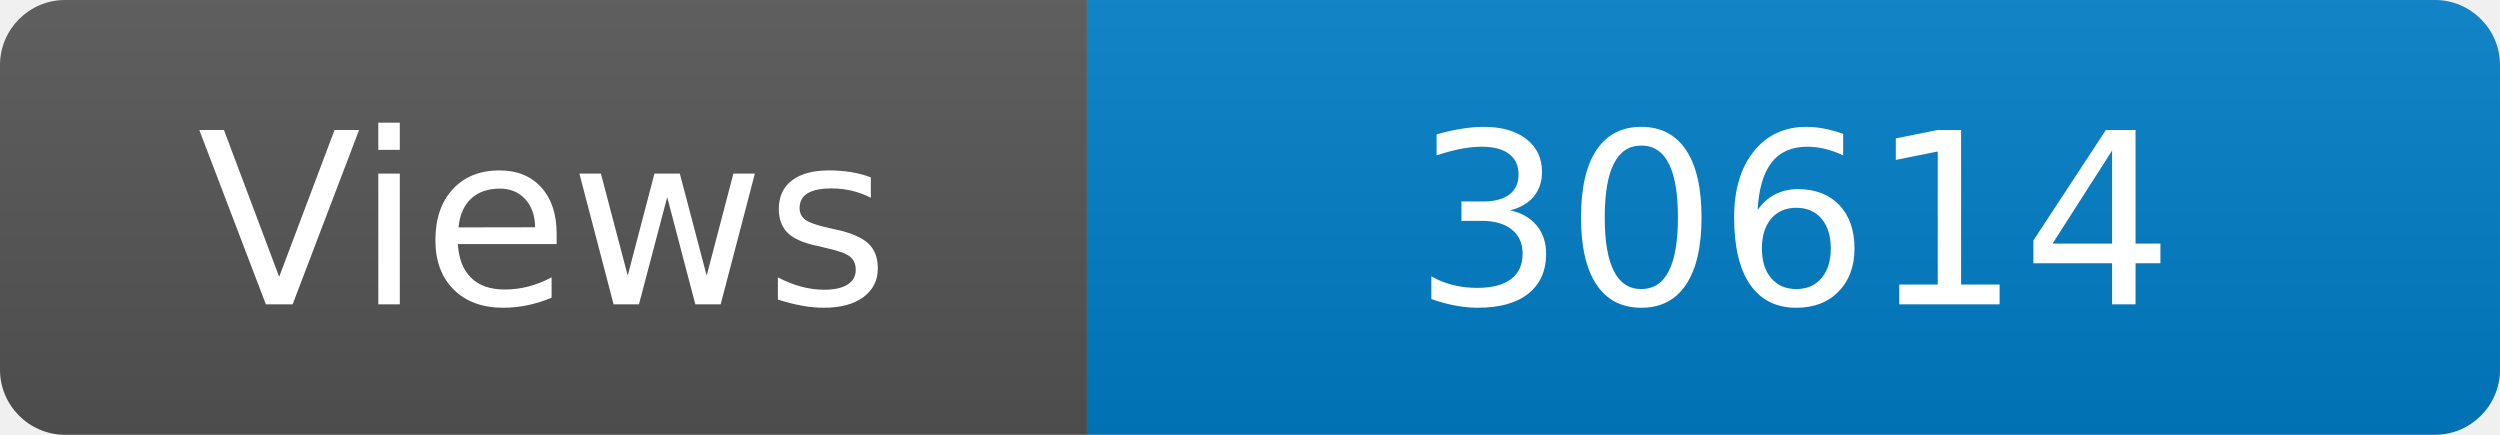
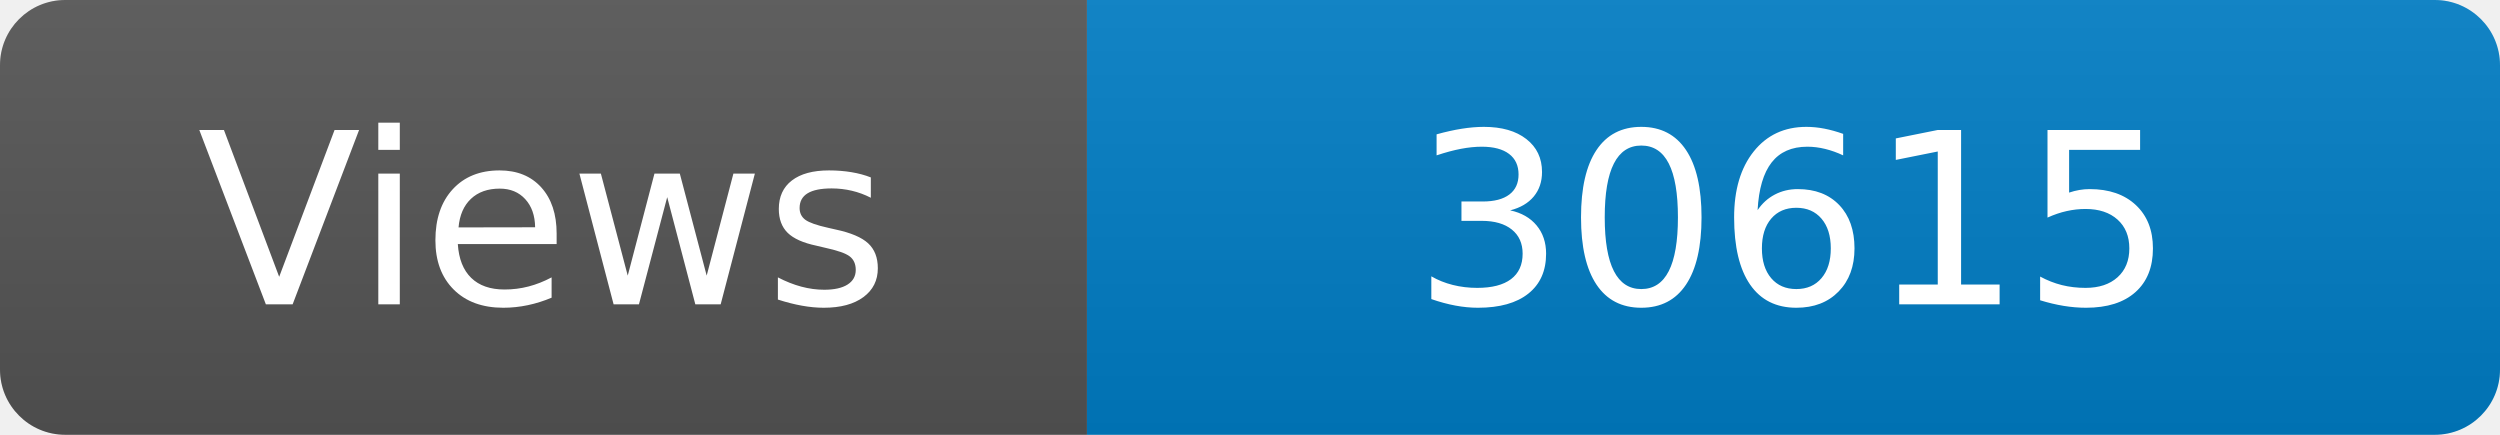
<svg xmlns="http://www.w3.org/2000/svg" width="115" height="20" role="img" aria-label="Maintained?: yes">
  <linearGradient id="s" x2="0" y2="100%">
    <stop offset="0" stop-color="#bbb" stop-opacity=".1" />
    <stop offset="1" stop-opacity=".1" />
  </linearGradient>
  <clipPath id="r">
    <rect width="115" height="20" rx="3" fill="#fff" />
  </clipPath>
  <g clip-path="url(#r)">
    <rect width="50" height="20" fill="#555" />
    <rect x="50" width="160" height="20" fill="#007ec6" />
    <rect width="115" height="20" fill="url(#s)" />
  </g>
  <g fill="#fff" text-anchor="middle" font-family="Verdana,Geneva,DejaVu Sans,sans-serif" font-size="110">
    <text x="250" y="140" transform="scale(.1)" fill="#fff">Views</text>
-     <text x="825" y="140" transform="scale(.1)" fill="#fff">30614</text>
+     <text x="825" y="140" transform="scale(.1)" fill="#fff">30615</text>
  </g>
</svg>
